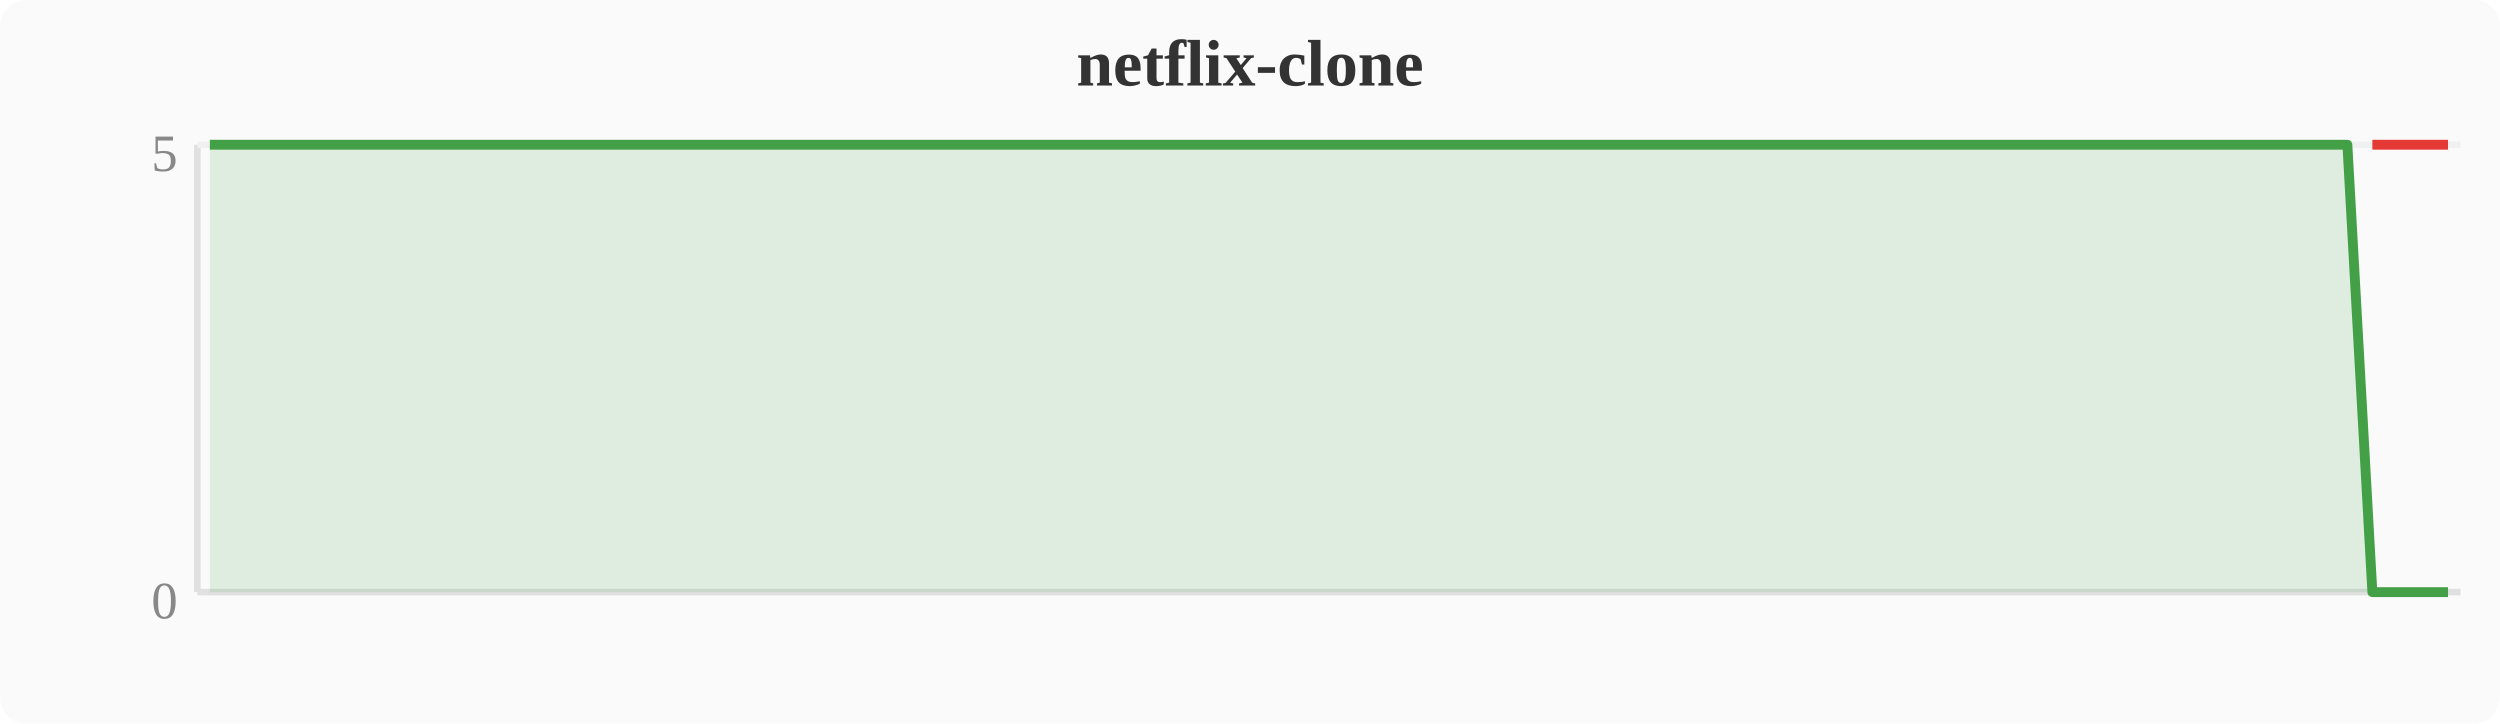
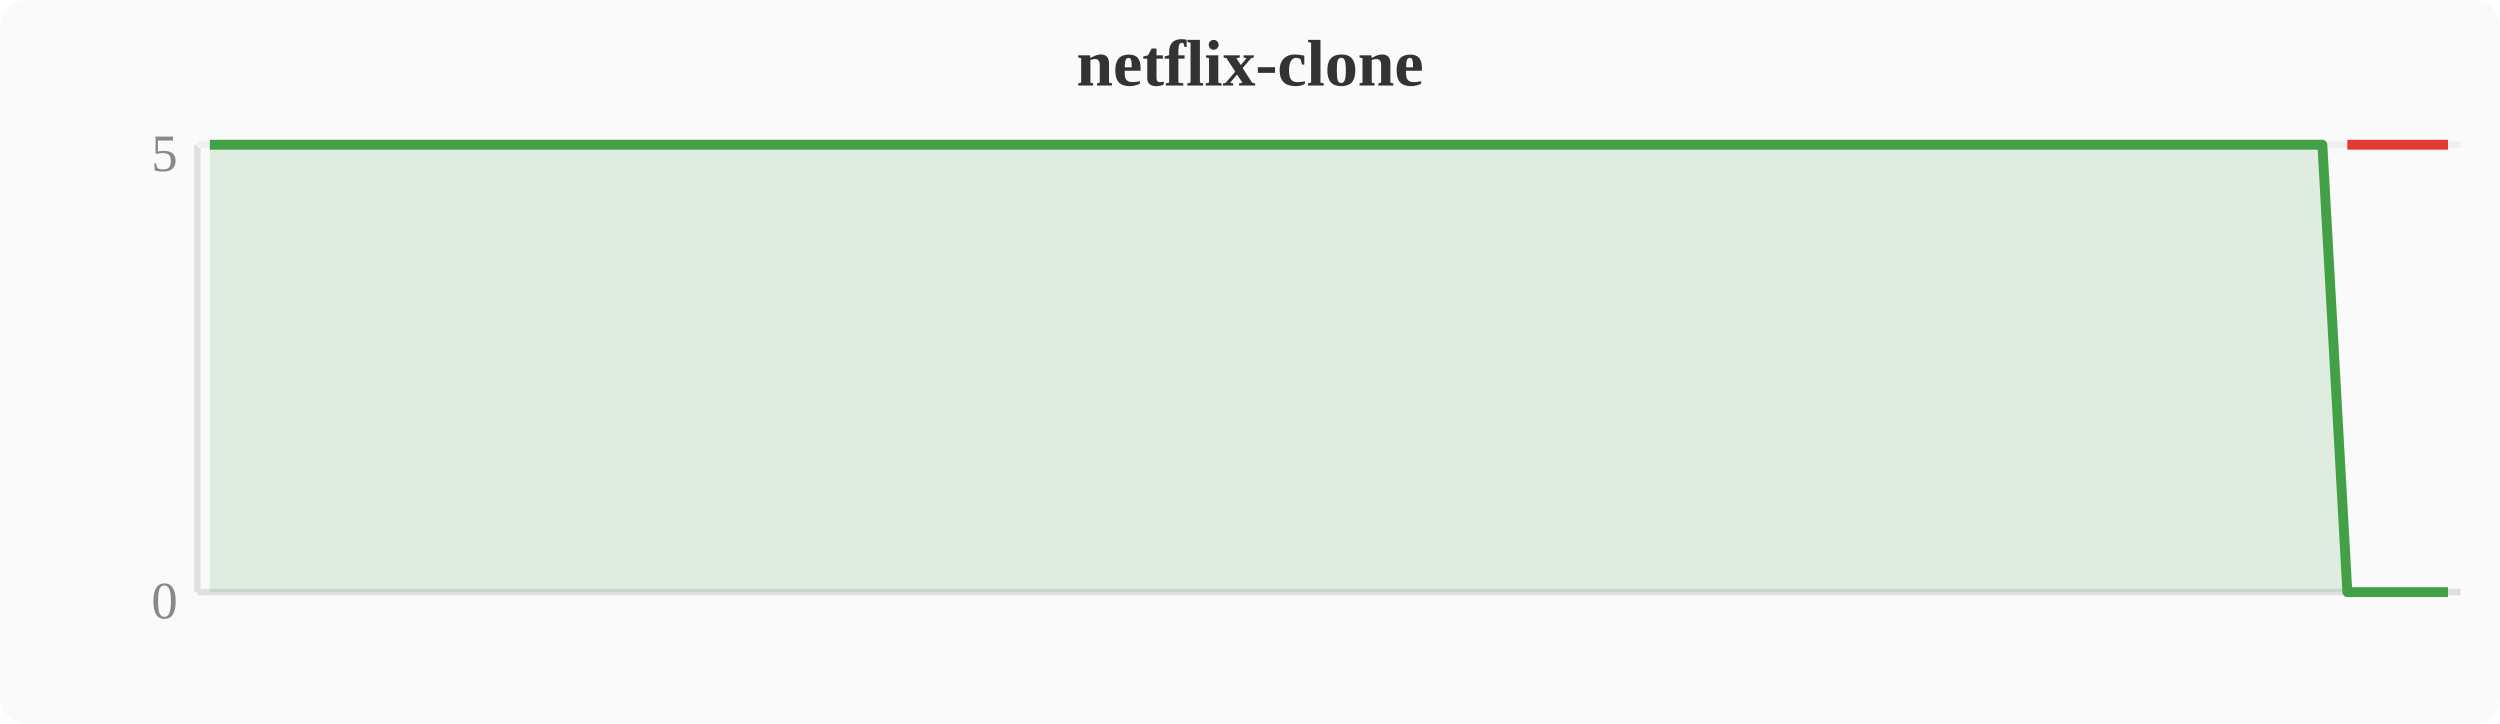
<svg xmlns="http://www.w3.org/2000/svg" width="380" height="110" viewBox="0 0 380 110">
  <rect width="380" height="110" fill="#fafafa" rx="4" />
  <text x="190" y="13" text-anchor="middle" font-size="10" font-weight="bold" fill="#333">netflix-clone</text>
  <line x1="30" y1="22" x2="30" y2="90" stroke="#e0e0e0" stroke-width="1" />
  <line x1="30" y1="90" x2="374" y2="90" stroke="#e0e0e0" stroke-width="1" />
  <line x1="30" y1="22" x2="374" y2="22" stroke="#f0f0f0" stroke-width="1" />
  <text x="27" y="94" text-anchor="end" font-size="8" fill="#888">0</text>
  <text x="27" y="26" text-anchor="end" font-size="8" fill="#888">5</text>
-   <polygon points="31.9,22.0 35.7,22.0 39.6,22.0 43.4,22.0 47.2,22.0 51.0,22.0 54.8,22.0 58.7,22.0 62.5,22.0 66.3,22.0 70.1,22.0 74.0,22.0 77.8,22.0 81.6,22.0 85.4,22.0 89.2,22.0 93.1,22.0 96.9,22.0 100.7,22.0 104.5,22.0 108.4,22.0 112.2,22.0 116.0,22.0 119.8,22.0 123.6,22.0 127.5,22.0 131.3,22.0 135.1,22.0 138.9,22.0 142.8,22.0 146.6,22.0 150.4,22.0 154.2,22.0 158.0,22.0 161.9,22.0 165.7,22.0 169.5,22.0 173.3,22.0 177.2,22.0 181.0,22.0 184.8,22.0 188.6,22.0 192.4,22.0 196.3,22.0 200.1,22.0 203.9,22.0 207.7,22.0 211.6,22.0 215.4,22.0 219.2,22.0 223.0,22.0 226.8,22.0 230.7,22.0 234.5,22.0 238.3,22.0 242.1,22.0 246.0,22.0 249.8,22.0 253.6,22.0 257.4,22.0 261.2,22.0 265.1,22.0 268.9,22.0 272.7,22.0 276.5,22.0 280.4,22.0 284.2,22.0 288.0,22.0 291.8,22.0 295.6,22.0 299.5,22.0 303.3,22.0 307.1,22.0 310.9,22.0 314.8,22.0 318.6,22.0 322.4,22.0 326.2,22.0 330.0,22.0 333.9,22.0 337.7,22.0 341.5,22.0 345.3,22.0 349.2,22.0 353.0,22.0 356.8,22.0 360.6,90.0 364.4,90.0 368.3,90.0 372.1,90.0 372.1,90 31.9,90" fill="#43a047" opacity="0.15" />
-   <polyline points="31.9,22.0 35.7,22.0 39.6,22.0 43.4,22.0 47.2,22.0 51.0,22.0 54.8,22.0 58.7,22.0 62.5,22.0 66.3,22.0 70.1,22.0 74.0,22.0 77.8,22.0 81.6,22.0 85.4,22.0 89.2,22.0 93.1,22.0 96.9,22.0 100.7,22.0 104.5,22.0 108.4,22.0 112.2,22.0 116.0,22.0 119.8,22.0 123.6,22.0 127.5,22.0 131.3,22.0 135.1,22.0 138.9,22.0 142.8,22.0 146.6,22.0 150.4,22.0 154.2,22.0 158.0,22.0 161.9,22.0 165.7,22.0 169.5,22.0 173.3,22.0 177.2,22.0 181.0,22.0 184.8,22.0 188.6,22.0 192.4,22.0 196.3,22.0 200.1,22.0 203.9,22.0 207.7,22.0 211.6,22.0 215.4,22.0 219.2,22.0 223.0,22.0 226.8,22.0 230.7,22.0 234.5,22.0 238.3,22.0 242.1,22.0 246.0,22.0 249.8,22.0 253.6,22.0 257.4,22.0 261.2,22.0 265.1,22.0 268.9,22.0 272.7,22.0 276.5,22.0 280.4,22.0 284.2,22.0 288.0,22.0 291.8,22.0 295.6,22.0 299.5,22.0 303.3,22.0 307.1,22.0 310.9,22.0 314.8,22.0 318.6,22.0 322.4,22.0 326.2,22.0 330.0,22.0 333.9,22.0 337.7,22.0 341.5,22.0 345.3,22.0 349.2,22.0 353.0,22.0 356.8,22.0 360.6,90.0 364.4,90.0 368.3,90.0 372.1,90.0" fill="none" stroke="#43a047" stroke-width="1.5" stroke-linejoin="round" />
-   <polyline points="360.6,22.0 364.4,22.0 368.3,22.0 372.1,22.0" fill="none" stroke="#e53935" stroke-width="1.5" stroke-linejoin="round" />
+   <polygon points="31.9,22.0 35.7,22.0 39.6,22.0 43.4,22.0 47.2,22.0 51.0,22.0 54.8,22.0 58.7,22.0 62.5,22.0 66.3,22.0 70.1,22.0 74.0,22.0 77.8,22.0 81.6,22.0 85.4,22.0 89.2,22.0 93.1,22.0 96.9,22.0 100.7,22.0 104.5,22.0 108.4,22.0 112.2,22.0 116.0,22.0 119.8,22.0 123.6,22.0 127.5,22.0 131.3,22.0 135.1,22.0 138.9,22.0 142.8,22.0 146.6,22.0 150.4,22.0 154.2,22.0 158.0,22.0 161.9,22.0 165.7,22.0 169.5,22.0 173.3,22.0 177.2,22.0 181.0,22.0 184.8,22.0 188.6,22.0 192.4,22.0 196.3,22.0 200.1,22.0 203.9,22.0 207.7,22.0 211.6,22.0 215.4,22.0 219.2,22.0 223.0,22.0 226.8,22.0 230.7,22.0 234.5,22.0 238.3,22.0 242.1,22.0 246.0,22.0 249.8,22.0 253.6,22.0 257.4,22.0 261.2,22.0 265.1,22.0 268.9,22.0 272.7,22.0 276.5,22.0 280.4,22.0 284.2,22.0 288.0,22.0 291.8,22.0 295.6,22.0 299.5,22.0 303.3,22.0 307.1,22.0 310.9,22.0 314.8,22.0 318.6,22.0 322.4,22.0 326.2,22.0 330.0,22.0 333.9,22.0 337.7,22.0 341.5,22.0 345.3,22.0 349.2,22.0 353.0,22.0 356.8,90.0 360.6,90.0 364.4,90.0 368.3,90.0 372.1,90.0 372.1,90 31.9,90" fill="#43a047" opacity="0.15" />
+   <polyline points="31.9,22.0 35.7,22.0 39.6,22.0 43.4,22.0 47.2,22.0 51.0,22.0 54.8,22.0 58.7,22.0 62.5,22.0 66.3,22.0 70.1,22.0 74.0,22.0 77.8,22.0 81.6,22.0 85.4,22.0 89.2,22.0 93.1,22.0 96.9,22.0 100.7,22.0 104.5,22.0 108.4,22.0 112.2,22.0 116.0,22.0 119.8,22.0 123.6,22.0 127.5,22.0 131.3,22.0 135.1,22.0 138.9,22.0 142.8,22.0 146.6,22.0 150.4,22.0 154.2,22.0 158.0,22.0 161.9,22.0 165.7,22.0 169.5,22.0 173.3,22.0 177.2,22.0 181.0,22.0 184.8,22.0 188.6,22.0 192.4,22.0 196.3,22.0 200.1,22.0 203.9,22.0 207.7,22.0 211.6,22.0 215.4,22.0 219.2,22.0 223.0,22.0 226.8,22.0 230.7,22.0 234.5,22.0 238.3,22.0 242.1,22.0 246.0,22.0 249.8,22.0 253.6,22.0 257.4,22.0 261.2,22.0 265.1,22.0 268.9,22.0 272.7,22.0 276.5,22.0 280.4,22.0 284.2,22.0 288.0,22.0 291.8,22.0 295.6,22.0 299.5,22.0 303.3,22.0 307.1,22.0 310.9,22.0 314.8,22.0 318.6,22.0 322.4,22.0 326.2,22.0 330.0,22.0 333.9,22.0 337.7,22.0 341.5,22.0 345.3,22.0 349.2,22.0 353.0,22.0 356.8,90.0 360.6,90.0 364.4,90.0 368.3,90.0 372.1,90.0" fill="none" stroke="#43a047" stroke-width="1.5" stroke-linejoin="round" />
+   <polyline points="356.8,22.0 360.6,22.0 364.4,22.0 368.3,22.0 372.1,22.0" fill="none" stroke="#e53935" stroke-width="1.5" stroke-linejoin="round" />
</svg>
